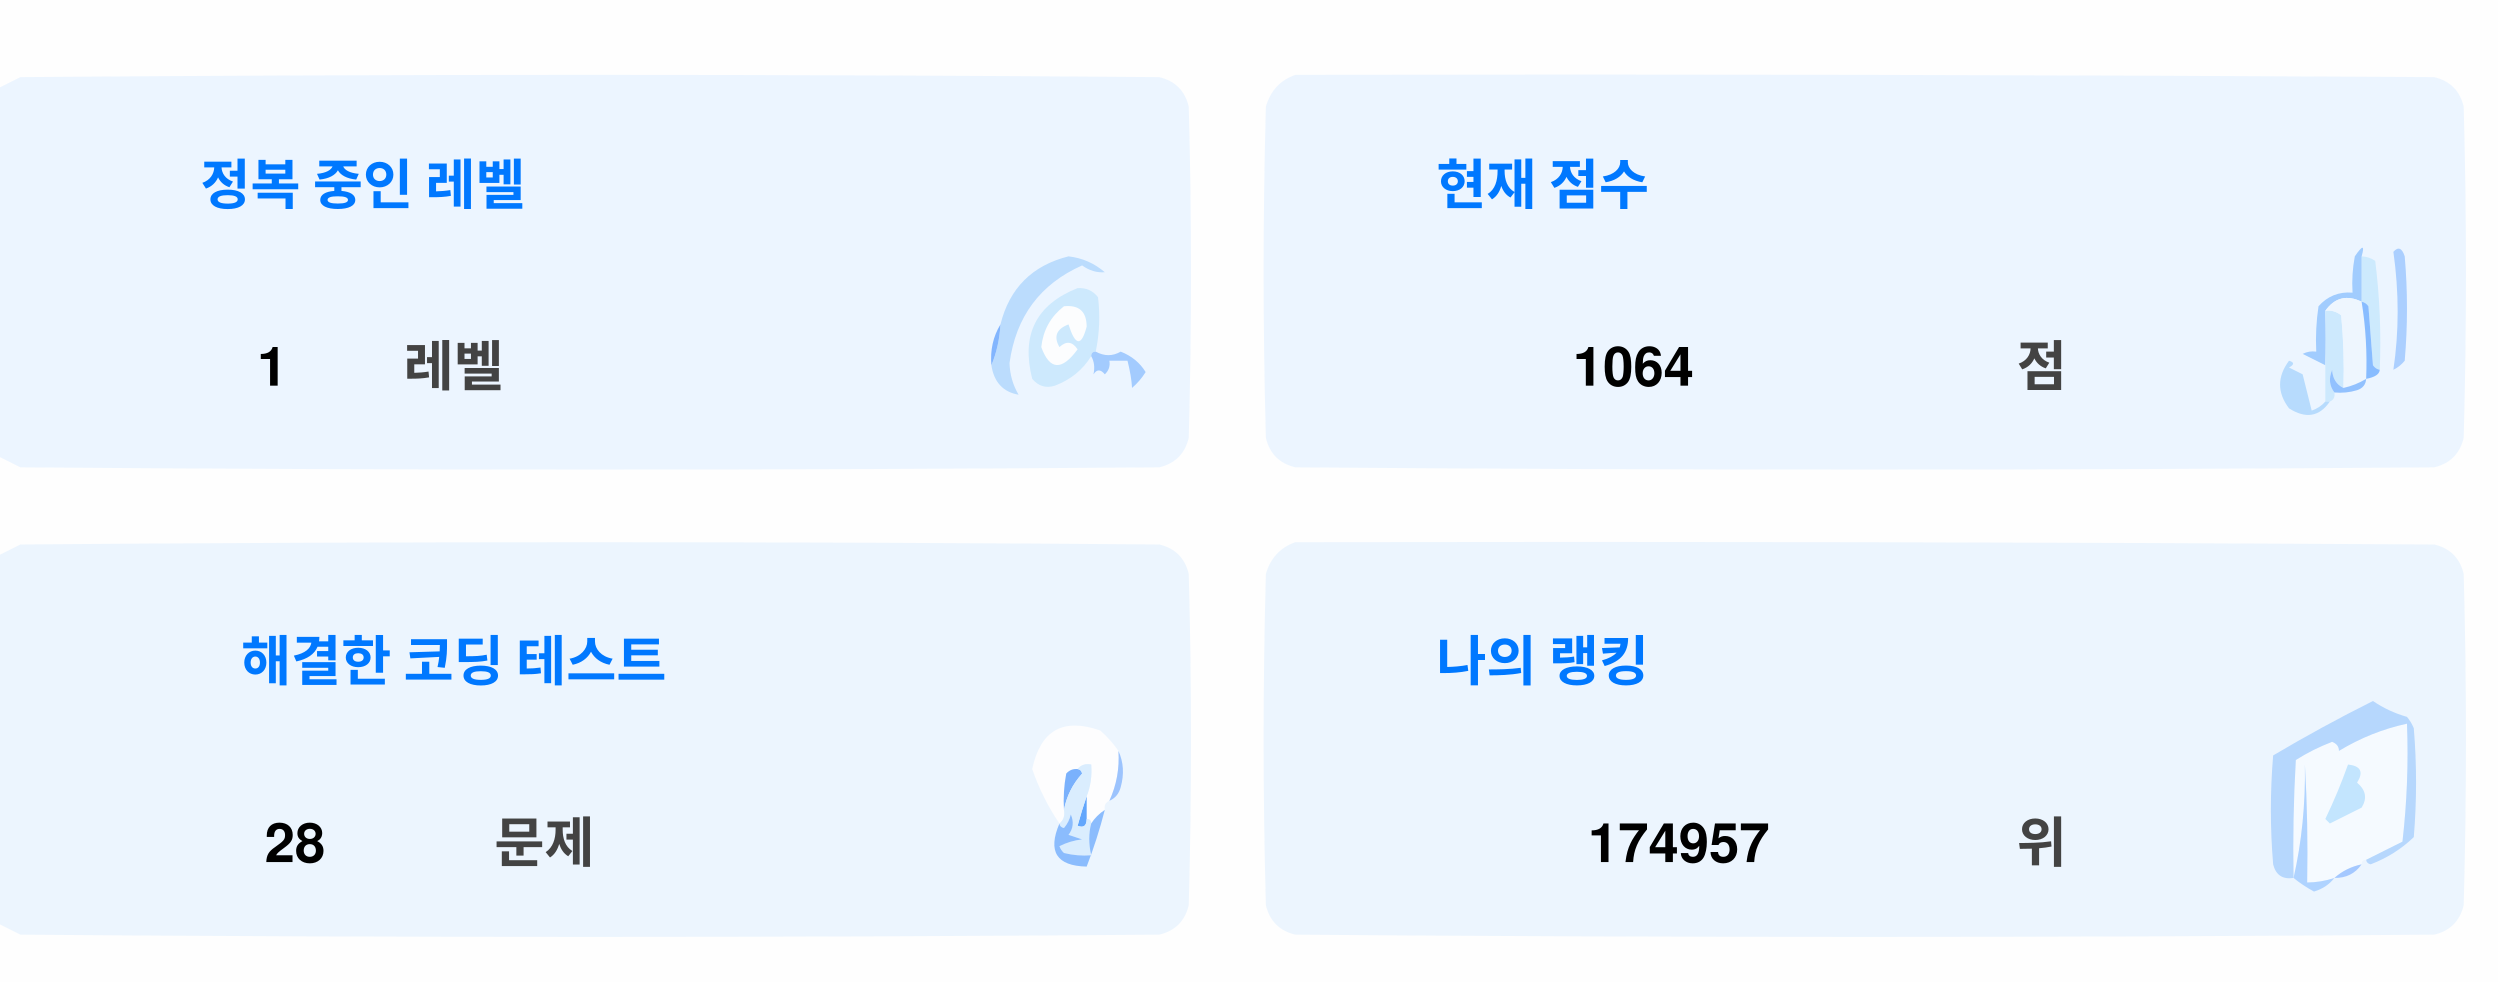
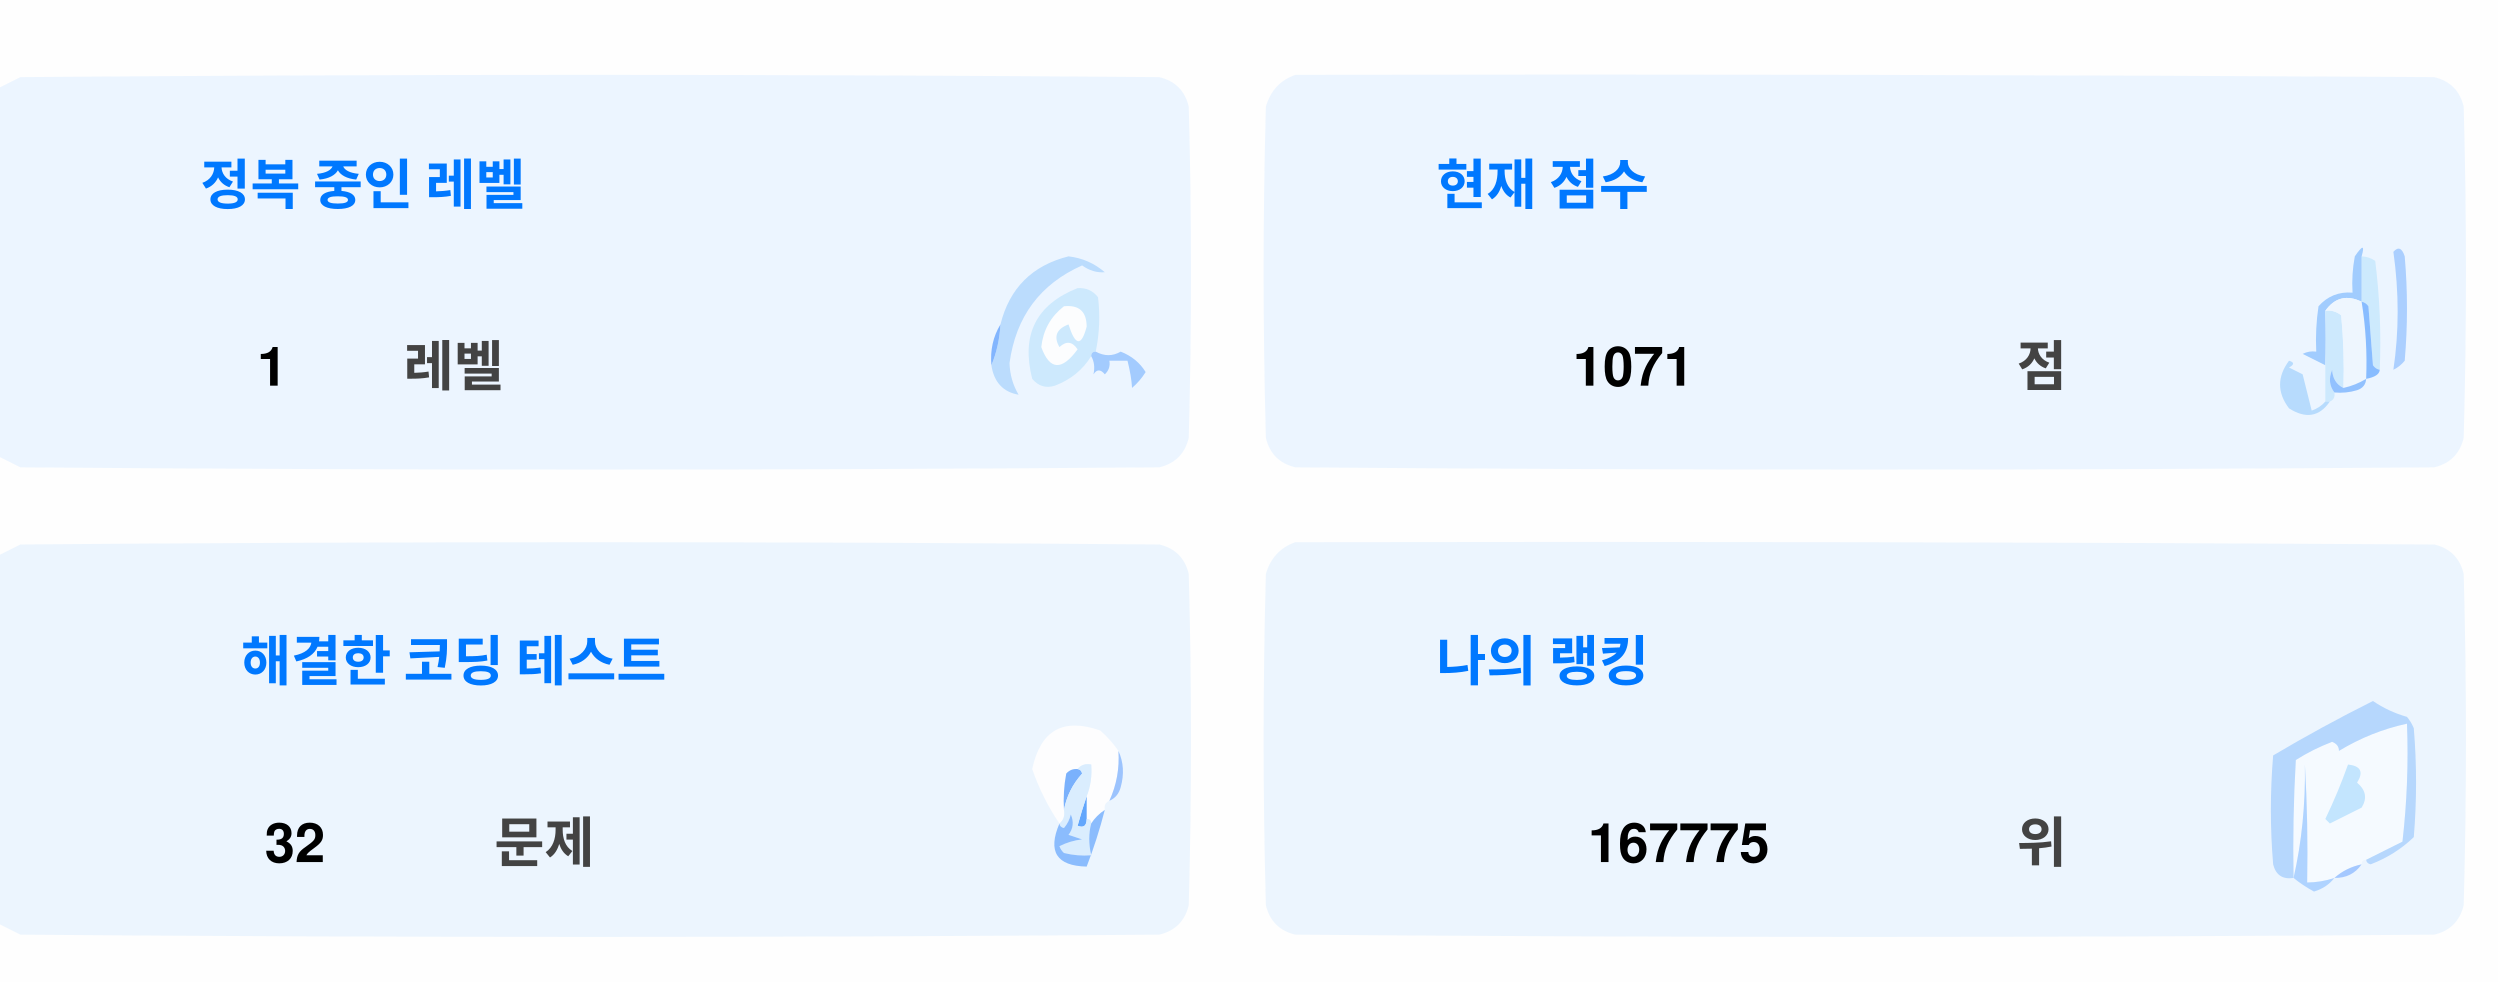
<svg xmlns="http://www.w3.org/2000/svg" version="1.1" width="551px" height="217px" style="shape-rendering:geometricPrecision; text-rendering:geometricPrecision; image-rendering:optimizeQuality; fill-rule:evenodd; clip-rule:evenodd">
  <style>.title {fill: #434343;font-size: 1rem;line-height: 1.5rem;font-weight: bold;font-family: -apple-system, BlinkMacSystemFont, Segoe UI, Helvetica, Arial, sans-serif, Apple Color Emoji, Segoe UI Emoji;}.desc {fill: #434343;font-size: 2.5rem;font-weight: bold;line-height: 1.5rem;font-family: -apple-system, BlinkMacSystemFont, Segoe UI, Helvetica, Arial, sans-serif, Apple Color Emoji, Segoe UI Emoji;}.desc-2 {fill: #434343;font-size: 1rem;font-weight: bold;line-height: 1.5rem;font-family: -apple-system, BlinkMacSystemFont, Segoe UI, Helvetica, Arial, sans-serif, Apple Color Emoji, Segoe UI Emoji;}.text, .desc {animation: twinkling 4s ease-in-out infinite;}@keyframes twinkling {40% { opacity: 1; }50% { opacity: 0.5; }60% { opacity: 1; }70% { opacity: 0.5; }80% { opacity: 1; }}</style>
  <g>
    <path style="opacity:1" fill="#fefefe" d="M -0.5,-0.5 C 183.167,-0.5 366.833,-0.5 550.5,-0.5C 550.5,71.833 550.5,144.167 550.5,216.5C 366.833,216.5 183.167,216.5 -0.5,216.5C -0.5,212.167 -0.5,207.833 -0.5,203.5C 1.14,204.32 2.807,205.153 4.5,206C 88.167,206.667 171.833,206.667 255.5,206C 259,205.167 261.167,203 262,199.5C 262.667,175.167 262.667,150.833 262,126.5C 261.167,123 259,120.833 255.5,120C 171.833,119.333 88.167,119.333 4.5,120C 2.807,120.847 1.14,121.68 -0.5,122.5C -0.5,115.167 -0.5,107.833 -0.5,100.5C 1.14,101.32 2.807,102.153 4.5,103C 88.167,103.667 171.833,103.667 255.5,103C 259,102.167 261.167,100 262,96.5C 262.667,72.167 262.667,47.833 262,23.5C 261.167,20 259,17.833 255.5,17C 171.833,16.333 88.167,16.333 4.5,17C 2.807,17.847 1.14,18.68 -0.5,19.5C -0.5,12.833 -0.5,6.167 -0.5,-0.5 Z" />
  </g>
  <g>
    <path style="opacity:1" fill="#ecf5ff" d="M -0.5,100.5 C -0.5,73.5 -0.5,46.5 -0.5,19.5C 1.14,18.68 2.807,17.847 4.5,17C 88.167,16.333 171.833,16.333 255.5,17C 259,17.833 261.167,20 262,23.5C 262.667,47.833 262.667,72.167 262,96.5C 261.167,100 259,102.167 255.5,103C 171.833,103.667 88.167,103.667 4.5,103C 2.807,102.153 1.14,101.32 -0.5,100.5 Z" />
  </g>
  <g>
    <path style="opacity:1" fill="#ecf5ff" d="M 285.5,16.5 C 369.167,16.333 452.834,16.5 536.5,17C 540,17.833 542.167,20 543,23.5C 543.667,47.833 543.667,72.167 543,96.5C 542.167,100 540,102.167 536.5,103C 452.833,103.667 369.167,103.667 285.5,103C 282,102.167 279.833,100 279,96.5C 278.333,72.167 278.333,47.833 279,23.5C 280.018,19.985 282.185,17.652 285.5,16.5 Z" />
  </g>
  <g>
    <path style="opacity:1" fill="#cdeafd" d="M 520.5,56.5 C 521.583,56.539 522.583,56.873 523.5,57.5C 524.498,65.472 524.831,73.472 524.5,81.5C 523.883,81.389 523.383,81.056 523,80.5C 522.667,76.167 522.333,71.833 522,67.5C 521.617,66.944 521.117,66.611 520.5,66.5C 520.5,63.167 520.5,59.833 520.5,56.5 Z" />
  </g>
  <g>
    <path style="opacity:1" fill="#abcfff" d="M 527.5,55.5 C 528.566,54.308 529.399,54.641 530,56.5C 530.667,64.167 530.667,71.833 530,79.5C 529.311,80.357 528.478,81.023 527.5,81.5C 528.758,73.08 528.758,64.414 527.5,55.5 Z" />
  </g>
  <g>
    <path style="opacity:1" fill="#bbdcfd" d="M 218.5,80.5 C 219.657,77.727 220.324,74.727 220.5,71.5C 222.49,63.51 227.49,58.51 235.5,56.5C 238.528,56.847 241.194,58.014 243.5,60C 241.744,60.141 240.078,59.641 238.5,58.5C 229.247,62.607 223.914,69.773 222.5,80C 222.565,82.526 223.232,84.859 224.5,87C 221.07,86.397 219.07,84.231 218.5,80.5 Z" />
  </g>
  <g>
    <path style="opacity:1" fill="#cde9fd" d="M 241.5,77.5 C 240.833,77.5 240.5,77.833 240.5,78.5C 238.628,81.529 235.961,83.695 232.5,85C 230.536,85.624 228.869,85.124 227.5,83.5C 225.021,73.791 228.354,67.124 237.5,63.5C 239.374,63.39 240.874,64.056 242,65.5C 242.497,69.524 242.331,73.524 241.5,77.5 Z" />
  </g>
  <g>
    <path style="opacity:1" fill="#fcfdfe" d="M 234.5,67.5 C 237.826,67.162 239.493,68.662 239.5,72C 238.334,76.434 237,76.267 235.5,71.5C 232.832,72.515 232.166,74.182 233.5,76.5C 235.017,75.089 236.351,75.256 237.5,77C 234.006,81.771 231.34,81.605 229.5,76.5C 229.904,72.771 231.571,69.771 234.5,67.5 Z" />
  </g>
  <g>
    <path style="opacity:1" fill="#a1ccfe" d="M 520.5,56.5 C 520.5,59.833 520.5,63.167 520.5,66.5C 517.238,64.922 514.572,65.589 512.5,68.5C 512.617,72.81 512.617,76.81 512.5,80.5C 510.86,79.68 509.193,78.847 507.5,78C 508.448,77.517 509.448,77.35 510.5,77.5C 510.335,74.15 510.502,70.817 511,67.5C 512.995,65.253 515.495,64.253 518.5,64.5C 518.336,61.813 518.503,59.146 519,56.5C 520.731,53.969 521.231,53.969 520.5,56.5 Z" />
  </g>
  <g>
    <path style="opacity:1" fill="#cde9fd" d="M 512.5,68.5 C 513.822,68.33 514.989,68.663 516,69.5C 516.499,74.823 516.666,80.156 516.5,85.5C 514.955,84.77 514.122,83.437 514,81.5C 513.22,83.387 513.387,85.054 514.5,86.5C 514.672,87.492 514.338,88.158 513.5,88.5C 513.167,88.5 512.833,88.5 512.5,88.5C 512.5,85.833 512.5,83.167 512.5,80.5C 512.617,76.81 512.617,72.81 512.5,68.5 Z" />
  </g>
  <g>
    <path style="opacity:1" fill="#eef6fe" d="M 520.5,66.5 C 521.407,72.106 521.74,77.773 521.5,83.5C 519.95,84.441 518.284,85.108 516.5,85.5C 516.666,80.156 516.499,74.823 516,69.5C 514.989,68.663 513.822,68.33 512.5,68.5C 514.572,65.589 517.238,64.922 520.5,66.5 Z" />
  </g>
  <g>
    <path style="opacity:1" fill="#88bcff" d="M 520.5,66.5 C 521.117,66.611 521.617,66.944 522,67.5C 522.333,71.833 522.667,76.167 523,80.5C 523.383,81.056 523.883,81.389 524.5,81.5C 524.445,82.469 523.445,83.136 521.5,83.5C 521.74,77.773 521.407,72.106 520.5,66.5 Z" />
  </g>
  <g>
    <path style="opacity:1" fill="#82b5fe" d="M 220.5,71.5 C 220.324,74.727 219.657,77.727 218.5,80.5C 218.215,77.171 218.882,74.171 220.5,71.5 Z" />
  </g>
  <g>
    <path style="opacity:1" fill="#a3cbfe" d="M 240.5,78.5 C 240.5,77.833 240.833,77.5 241.5,77.5C 243.391,78.536 245.224,78.536 247,77.5C 249.391,78.429 251.225,79.929 252.5,82C 251.681,83.319 250.681,84.486 249.5,85.5C 249.409,83.777 249.075,81.777 248.5,79.5C 247.167,79.5 245.833,79.5 244.5,79.5C 244.719,80.675 244.386,81.675 243.5,82.5C 242.575,81.359 241.741,81.359 241,82.5C 241.331,80.981 241.164,79.648 240.5,78.5 Z" />
  </g>
  <g>
    <path style="opacity:1" fill="#b7dbfd" d="M 512.5,88.5 C 512.833,88.5 513.167,88.5 513.5,88.5C 511.199,91.857 508.199,92.357 504.5,90C 501.872,86.535 501.872,83.035 504.5,79.5C 505.696,79.846 505.696,80.346 504.5,81C 505.5,81.5 506.5,82 507.5,82.5C 508.167,85.167 508.833,87.833 509.5,90.5C 510.739,90.058 511.739,89.391 512.5,88.5 Z" />
  </g>
  <g>
    <path style="opacity:1" fill="#92c1fe" d="M 516.5,85.5 C 518.284,85.108 519.95,84.441 521.5,83.5C 521.423,84.75 520.756,85.583 519.5,86C 517.866,86.493 516.199,86.66 514.5,86.5C 513.387,85.054 513.22,83.387 514,81.5C 514.122,83.437 514.955,84.77 516.5,85.5 Z" />
  </g>
  <g>
    <path style="opacity:1" fill="#ecf5fe" d="M -0.5,203.5 C -0.5,176.5 -0.5,149.5 -0.5,122.5C 1.14,121.68 2.807,120.847 4.5,120C 88.167,119.333 171.833,119.333 255.5,120C 259,120.833 261.167,123 262,126.5C 262.667,150.833 262.667,175.167 262,199.5C 261.167,203 259,205.167 255.5,206C 171.833,206.667 88.167,206.667 4.5,206C 2.807,205.153 1.14,204.32 -0.5,203.5 Z" />
  </g>
  <g>
    <path style="opacity:1" fill="#ecf5fe" d="M 285.5,119.5 C 369.167,119.333 452.834,119.5 536.5,120C 540,120.833 542.167,123 543,126.5C 543.667,150.833 543.667,175.167 543,199.5C 542.167,203 540,205.167 536.5,206C 452.833,206.667 369.167,206.667 285.5,206C 282,205.167 279.833,203 279,199.5C 278.333,175.167 278.333,150.833 279,126.5C 280.018,122.985 282.185,120.652 285.5,119.5 Z" />
  </g>
  <g>
    <path style="opacity:1" fill="#fdfdfe" d="M 246.5,165.5 C 246.758,169.367 246.092,173.034 244.5,176.5C 243.662,176.842 243.328,177.508 243.5,178.5C 242.272,179.306 241.272,180.306 240.5,181.5C 240.5,180.833 240.167,180.5 239.5,180.5C 239.5,178.833 239.5,177.167 239.5,175.5C 240.369,173.283 240.702,170.95 240.5,168.5C 239.209,168.263 238.209,168.596 237.5,169.5C 236.504,169.414 235.671,169.748 235,170.5C 234.503,173.146 234.336,175.813 234.5,178.5C 234.737,179.791 234.404,180.791 233.5,181.5C 230.986,177.806 228.986,173.806 227.5,169.5C 229.309,160.957 234.309,158.124 242.5,161C 244.07,162.397 245.404,163.897 246.5,165.5 Z" />
  </g>
  <g>
    <path style="opacity:1" fill="#f5faff" d="M 521.5,189.5 C 520.833,189.5 520.5,189.833 520.5,190.5C 518.181,190.992 516.181,191.992 514.5,193.5C 512.565,194.15 510.565,194.483 508.5,194.5C 508.666,185.827 508.5,177.16 508,168.5C 508.141,177.227 507.308,185.56 505.5,193.5C 505.334,184.827 505.5,176.16 506,167.5C 508.527,165.903 511.194,164.57 514,163.5C 515.011,163.892 515.511,164.559 515.5,165.5C 520.21,162.641 525.21,160.641 530.5,159.5C 530.831,168.192 530.498,176.859 529.5,185.5C 526.807,186.847 524.14,188.18 521.5,189.5 Z" />
  </g>
  <g>
    <path style="opacity:1" fill="#b6d7fd" d="M 521.5,189.5 C 524.14,188.18 526.807,186.847 529.5,185.5C 530.498,176.859 530.831,168.192 530.5,159.5C 525.21,160.641 520.21,162.641 515.5,165.5C 515.511,164.559 515.011,163.892 514,163.5C 511.194,164.57 508.527,165.903 506,167.5C 505.5,176.16 505.334,184.827 505.5,193.5C 503.089,193.863 501.589,192.863 501,190.5C 500.333,182.5 500.333,174.5 501,166.5C 508.173,162.246 515.507,158.246 523,154.5C 525.304,156.068 527.804,157.235 530.5,158C 531.126,158.75 531.626,159.584 532,160.5C 532.667,168.5 532.667,176.5 532,184.5C 529.292,187.111 526.125,189.111 522.5,190.5C 521.893,190.376 521.56,190.043 521.5,189.5 Z" />
  </g>
  <g>
    <path style="opacity:1" fill="#c3e5fe" d="M 517.5,168.5 C 520.317,168.801 520.984,170.134 519.5,172.5C 521.439,174.122 521.772,175.956 520.5,178C 518.167,179.167 515.833,180.333 513.5,181.5C 513.167,181.167 512.833,180.833 512.5,180.5C 514.414,176.515 516.081,172.515 517.5,168.5 Z" />
  </g>
  <g>
    <path style="opacity:1" fill="#7ab1fc" d="M 237.5,169.5 C 238.043,169.56 238.376,169.893 238.5,170.5C 236.395,172.836 235.062,175.503 234.5,178.5C 234.336,175.813 234.503,173.146 235,170.5C 235.671,169.748 236.504,169.414 237.5,169.5 Z" />
  </g>
  <g>
    <path style="opacity:1" fill="#afd3ff" d="M 514.5,193.5 C 513.378,194.947 511.878,195.947 510,196.5C 508.348,195.601 506.848,194.601 505.5,193.5C 507.308,185.56 508.141,177.227 508,168.5C 508.5,177.16 508.666,185.827 508.5,194.5C 510.565,194.483 512.565,194.15 514.5,193.5 Z" />
  </g>
  <g>
    <path style="opacity:1" fill="#9cc3fd" d="M 246.5,165.5 C 247.634,167.966 247.801,170.633 247,173.5C 246.623,174.942 245.79,175.942 244.5,176.5C 246.092,173.034 246.758,169.367 246.5,165.5 Z" />
  </g>
  <g>
    <path style="opacity:1" fill="#62a6fc" d="M 239.5,175.5 C 239.5,177.167 239.5,178.833 239.5,180.5C 239.483,182.028 238.816,182.528 237.5,182C 238.117,179.723 238.784,177.556 239.5,175.5 Z" />
  </g>
  <g>
    <path style="opacity:1" fill="#daedfe" d="M 237.5,169.5 C 238.209,168.596 239.209,168.263 240.5,168.5C 240.702,170.95 240.369,173.283 239.5,175.5C 238.784,177.556 238.117,179.723 237.5,182C 238.816,182.528 239.483,182.028 239.5,180.5C 240.167,180.5 240.5,180.833 240.5,181.5C 239.918,183.669 239.918,186.002 240.5,188.5C 238.473,188.662 236.473,188.495 234.5,188C 234.043,187.586 233.709,187.086 233.5,186.5C 235.078,185.702 236.744,185.202 238.5,185C 237.5,184.667 236.5,184.333 235.5,184C 236.554,182.612 236.72,181.112 236,179.5C 235.751,180.624 235.251,181.624 234.5,182.5C 233.893,182.376 233.56,182.043 233.5,181.5C 234.404,180.791 234.737,179.791 234.5,178.5C 235.062,175.503 236.395,172.836 238.5,170.5C 238.376,169.893 238.043,169.56 237.5,169.5 Z" />
  </g>
  <g>
    <path style="opacity:1" fill="#8bbcfd" d="M 243.5,178.5 C 242.395,182.803 241.062,186.969 239.5,191C 232.857,190.847 230.857,187.68 233.5,181.5C 233.56,182.043 233.893,182.376 234.5,182.5C 235.251,181.624 235.751,180.624 236,179.5C 236.72,181.112 236.554,182.612 235.5,184C 236.5,184.333 237.5,184.667 238.5,185C 236.744,185.202 235.078,185.702 233.5,186.5C 233.709,187.086 234.043,187.586 234.5,188C 236.473,188.495 238.473,188.662 240.5,188.5C 239.918,186.002 239.918,183.669 240.5,181.5C 241.272,180.306 242.272,179.306 243.5,178.5 Z" />
  </g>
  <g>
    <path style="opacity:1" fill="#a4c8ff" d="M 520.5,190.5 C 519.089,192.539 517.089,193.539 514.5,193.5C 516.181,191.992 518.181,190.992 520.5,190.5 Z" />
  </g>
  <text text-anchor="middle" x="80" y="45" class="title" style="fill:#0078ff;" stroke="#none" stroke-width="1">정복 중인 레벨</text>
  <text text-anchor="middle" x="60" y="85" class="desc" style="fill:#000000;" stroke="#none" stroke-width="1">1</text>
  <text text-anchor="middle" x="100" y="85" class="desc-2" style="fill:#434343;" stroke="#none" stroke-width="1">레벨</text>
  <text text-anchor="middle" x="340" y="45" class="title" style="fill:#0078ff;" stroke="#none" stroke-width="1">현재 점수</text>
-   <text text-anchor="middle" x="360" y="85" class="desc" style="fill:#000000;" stroke="#none" stroke-width="1">1064</text>
+   <text text-anchor="middle" x="360" y="85" class="desc" style="fill:#000000;" stroke="#none" stroke-width="1">1071</text>
  <text text-anchor="middle" x="450" y="85" class="desc-2" style="fill:#434343;" stroke="#none" stroke-width="1">점</text>
  <text text-anchor="middle" x="100" y="150" class="title" style="fill:#0078ff;" stroke="#none" stroke-width="1">해결한 코딩 테스트</text>
-   <text text-anchor="middle" x="65" y="190" class="desc" style="fill:#000000;" stroke="#none" stroke-width="1">28</text>
+   <text text-anchor="middle" x="65" y="190" class="desc" style="fill:#000000;" stroke="#none" stroke-width="1">32</text>
  <text text-anchor="middle" x="120" y="190" class="desc-2" style="fill:#434343;" stroke="#none" stroke-width="1">문제</text>
  <text text-anchor="middle" x="340" y="150" class="title" style="fill:#0078ff;" stroke="#none" stroke-width="1">나의 랭킹</text>
-   <text text-anchor="middle" x="370" y="190" class="desc" style="fill:#000000;" stroke="#none" stroke-width="1">174957</text>
+   <text text-anchor="middle" x="370" y="190" class="desc" style="fill:#000000;" stroke="#none" stroke-width="1">167775</text>
  <text text-anchor="middle" x="450" y="190" class="desc-2" style="fill:#434343;" stroke="#none" stroke-width="1">위</text>
</svg>
